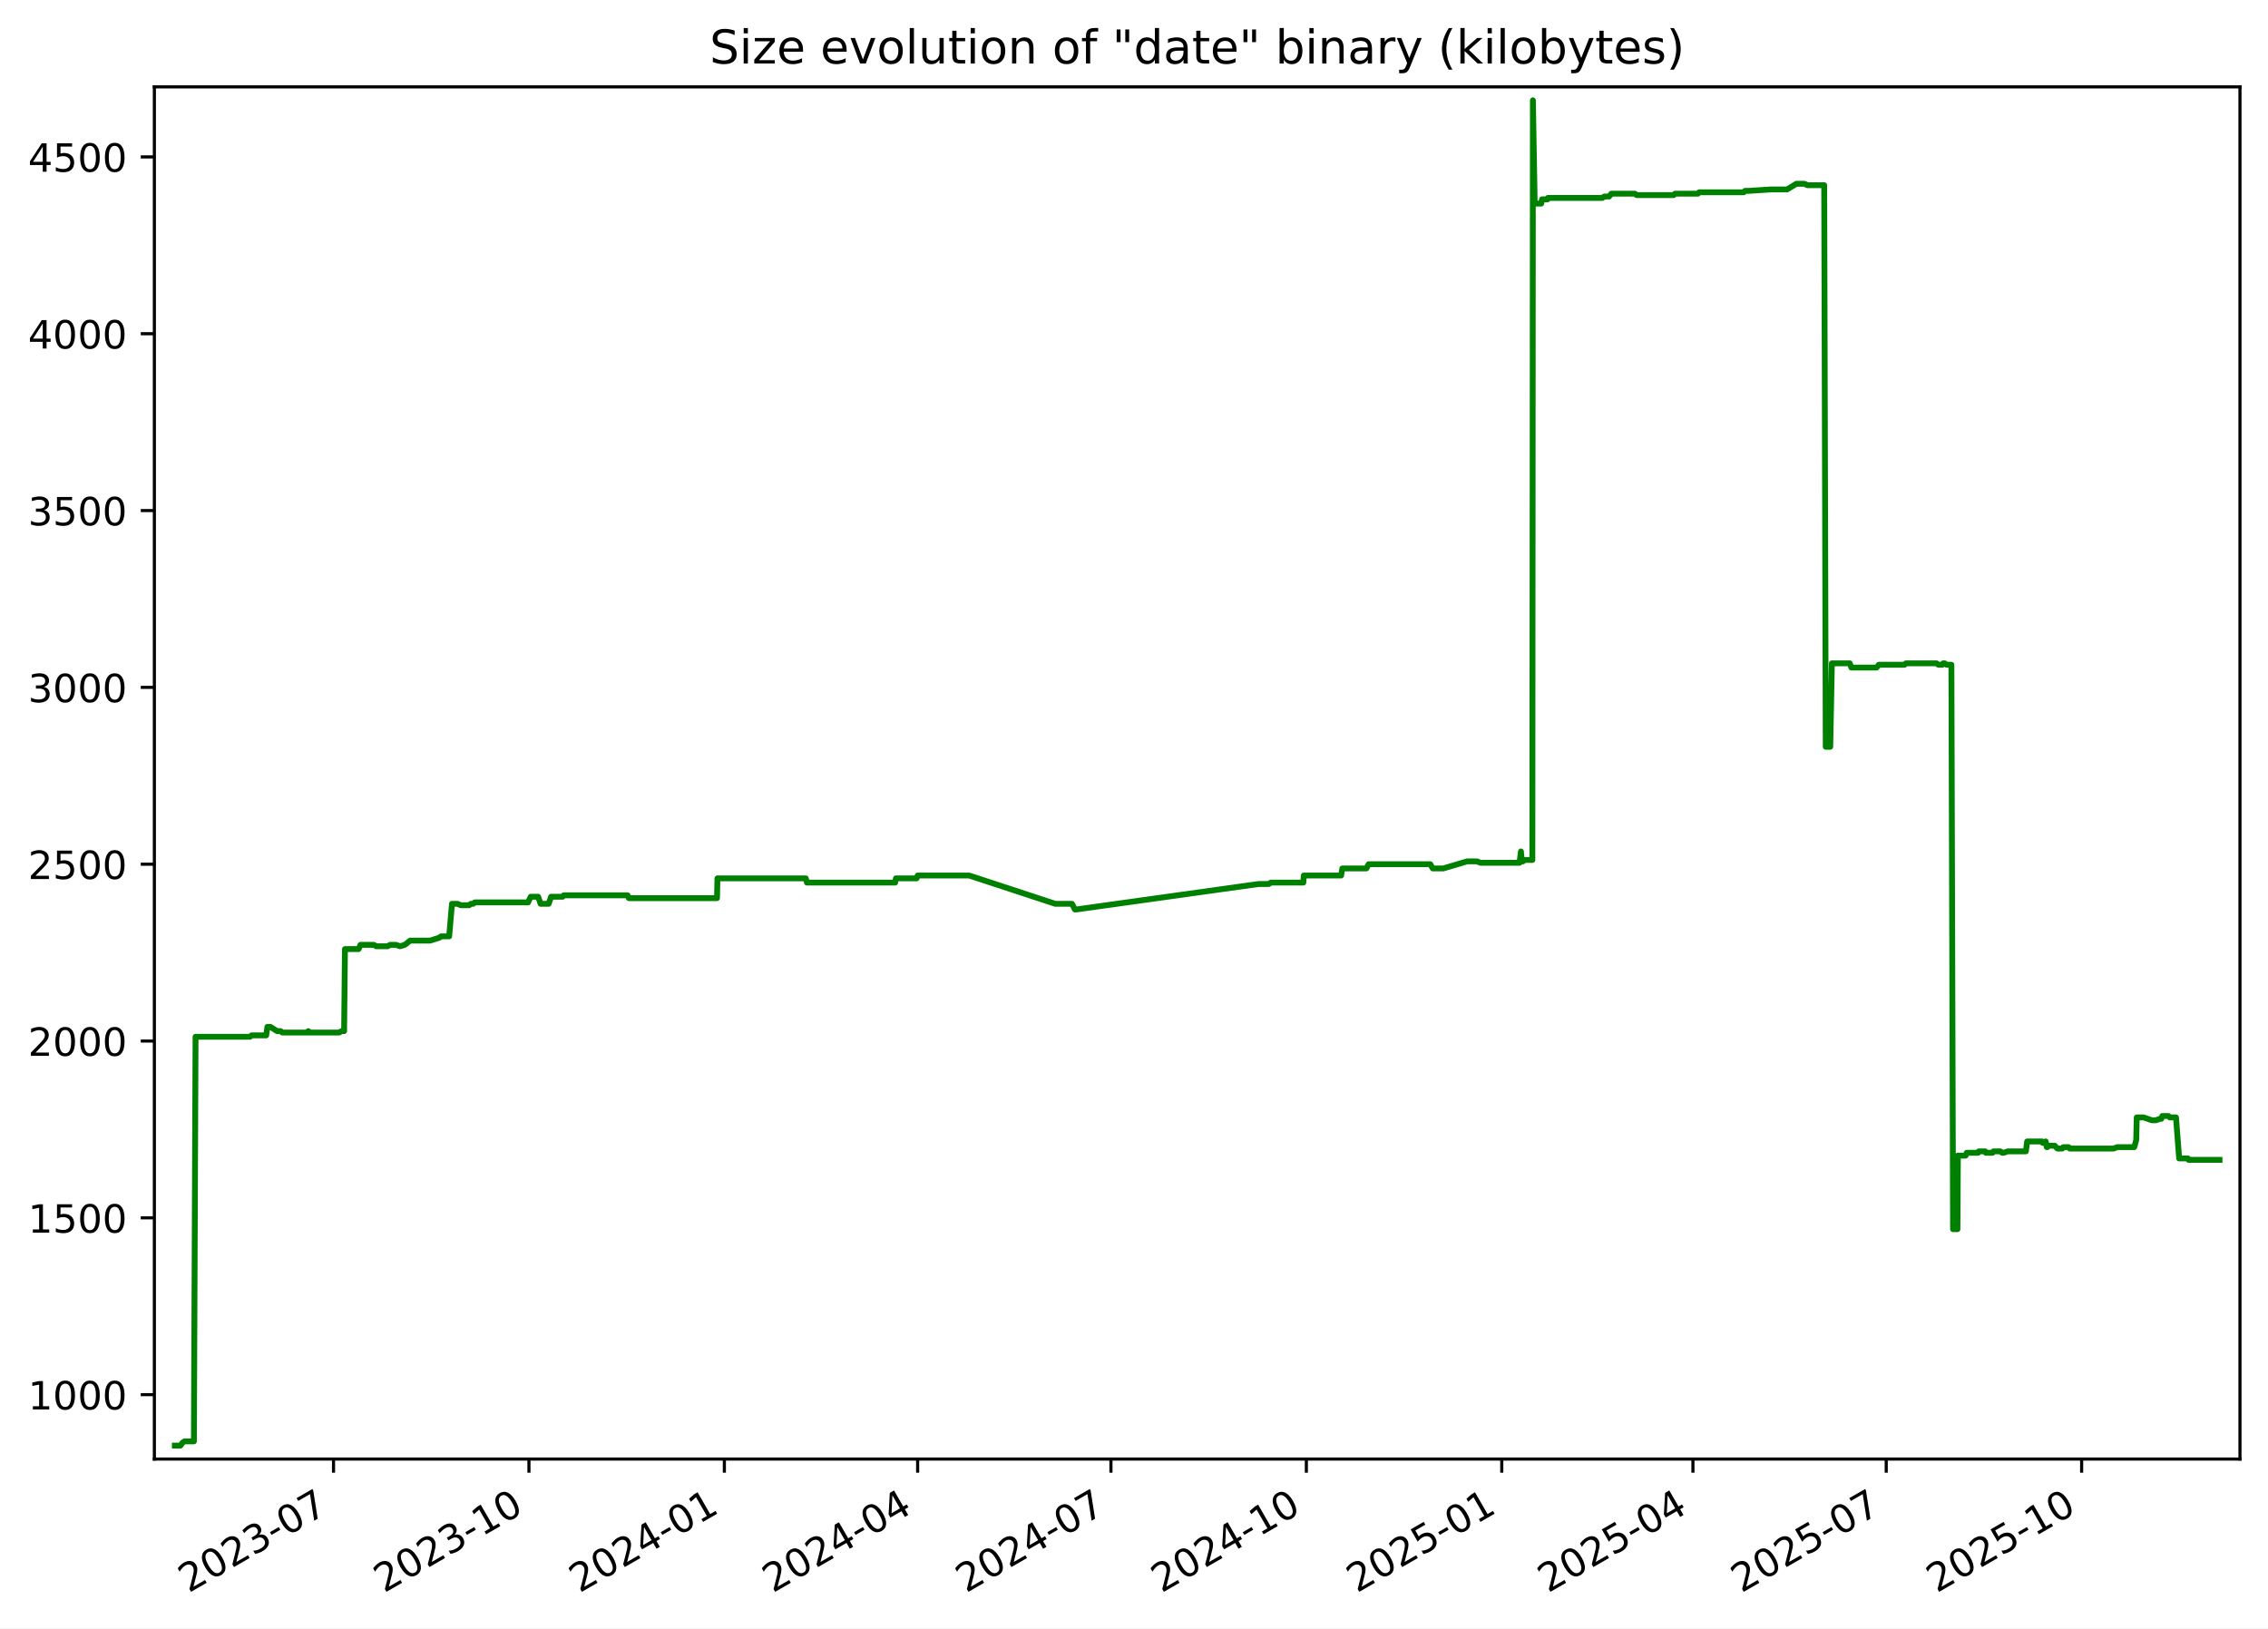
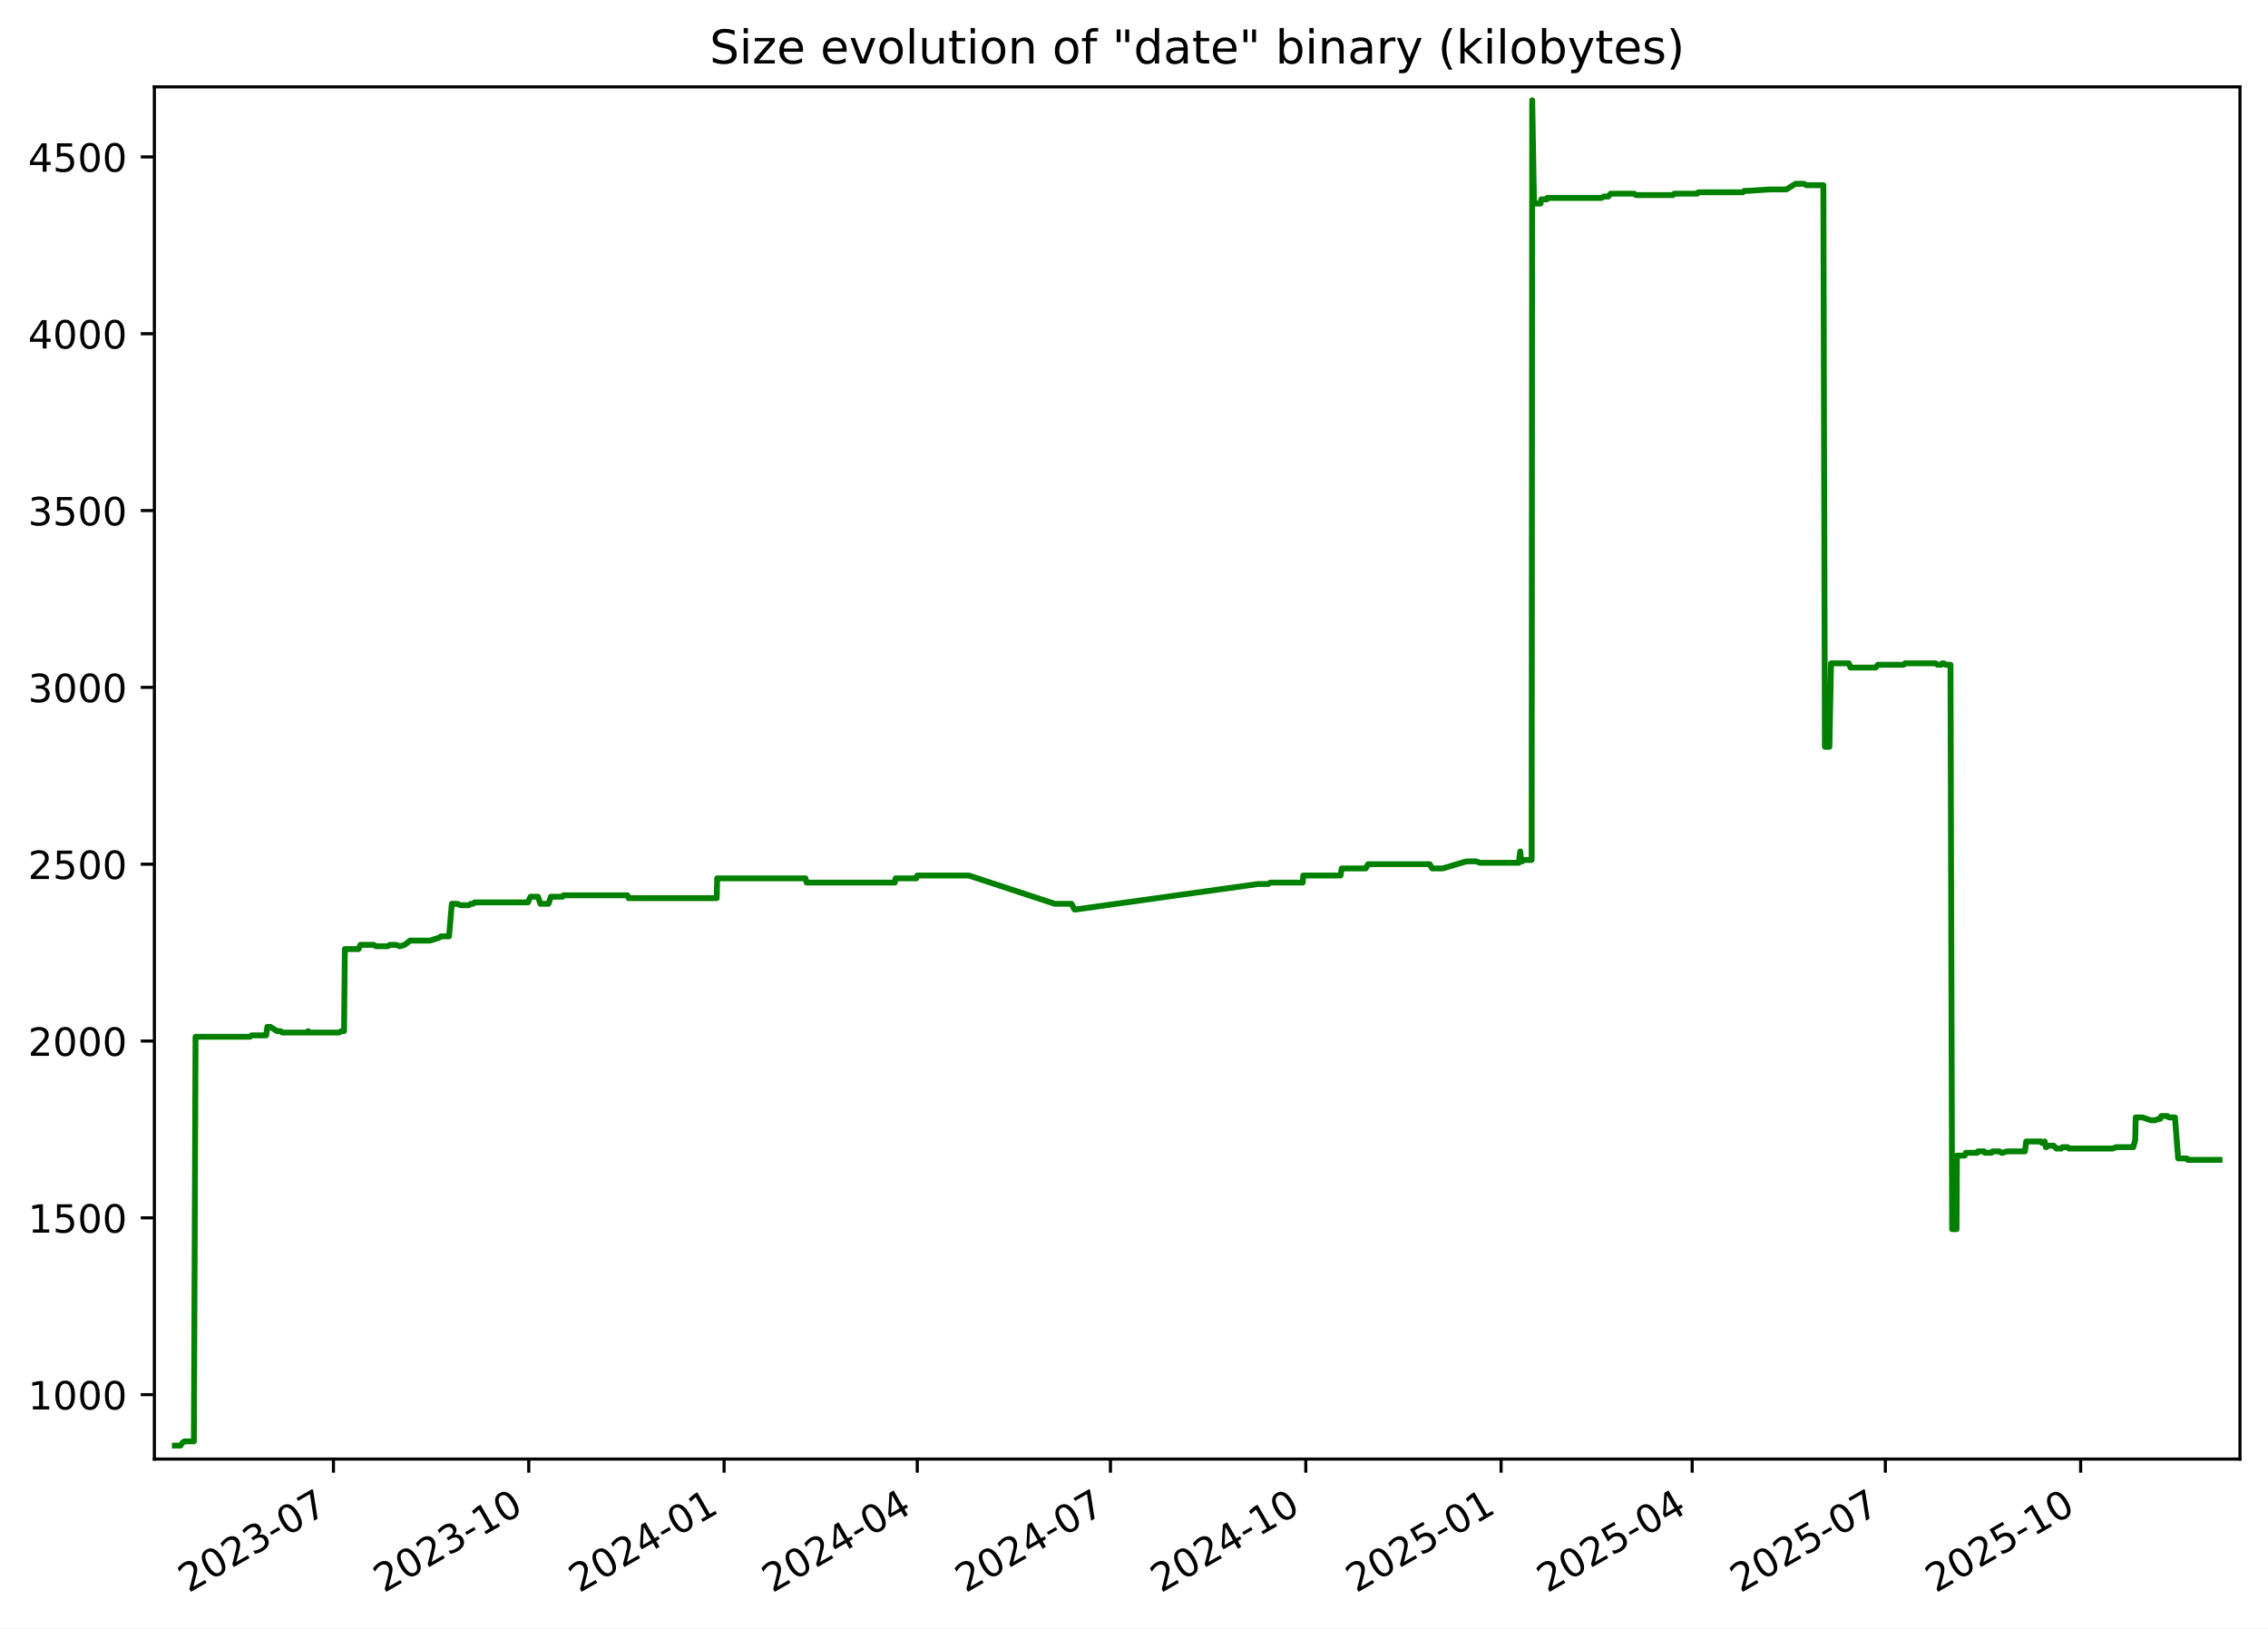
<svg xmlns="http://www.w3.org/2000/svg" xmlns:xlink="http://www.w3.org/1999/xlink" width="582.53pt" height="418.303pt" viewBox="0 0 582.53 418.303" version="1.1">
  <defs>
    <style type="text/css">*{stroke-linejoin: round; stroke-linecap: butt}</style>
  </defs>
  <g id="figure_1">
    <g id="patch_1">
      <path d="M -0 418.303  L 582.53 418.303  L 582.53 0  L -0 0  z " style="fill: #ffffff" />
    </g>
    <g id="axes_1">
      <g id="patch_2">
        <path d="M 39.65 374.83  L 575.33 374.83  L 575.33 22.318  L 39.65 22.318  z " style="fill: #ffffff" />
      </g>
      <g id="matplotlib.axis_1">
        <g id="xtick_1">
          <g id="line2d_1">
            <defs>
-               <path id="mc28f3f576a" d="M 0 0  L 0 3.5  " style="stroke: #000000; stroke-width: 0.8" />
+               <path id="m03695f4af5" d="M 0 0  L 0 3.5  " style="stroke: #000000; stroke-width: 0.8" />
            </defs>
            <g>
-               <use xlink:href="#mc28f3f576a" x="85.666" y="374.83" style="stroke: #000000; stroke-width: 0.8" />
+               <use xlink:href="#m03695f4af5" x="85.645" y="374.83" style="stroke: #000000; stroke-width: 0.8" />
            </g>
          </g>
          <g id="text_1">
-             <g transform="translate(48.4416 409.302) rotate(-30) scale(0.1 -0.1)">
+             <g transform="translate(48.42068 409.302) rotate(-30) scale(0.1 -0.1)">
              <defs>
                <path id="DejaVuSans-32" d="M 1228 531  L 3431 531  L 3431 0  L 469 0  L 469 531  Q 828 903 1448 1529  Q 2069 2156 2228 2338  Q 2531 2678 2651 2914  Q 2772 3150 2772 3378  Q 2772 3750 2511 3984  Q 2250 4219 1831 4219  Q 1534 4219 1204 4116  Q 875 4013 500 3803  L 500 4441  Q 881 4594 1212 4672  Q 1544 4750 1819 4750  Q 2544 4750 2975 4387  Q 3406 4025 3406 3419  Q 3406 3131 3298 2873  Q 3191 2616 2906 2266  Q 2828 2175 2409 1742  Q 1991 1309 1228 531  z " transform="scale(0.015625)" />
                <path id="DejaVuSans-30" d="M 2034 4250  Q 1547 4250 1301 3770  Q 1056 3291 1056 2328  Q 1056 1369 1301 889  Q 1547 409 2034 409  Q 2525 409 2770 889  Q 3016 1369 3016 2328  Q 3016 3291 2770 3770  Q 2525 4250 2034 4250  z M 2034 4750  Q 2819 4750 3233 4129  Q 3647 3509 3647 2328  Q 3647 1150 3233 529  Q 2819 -91 2034 -91  Q 1250 -91 836 529  Q 422 1150 422 2328  Q 422 3509 836 4129  Q 1250 4750 2034 4750  z " transform="scale(0.015625)" />
                <path id="DejaVuSans-33" d="M 2597 2516  Q 3050 2419 3304 2112  Q 3559 1806 3559 1356  Q 3559 666 3084 287  Q 2609 -91 1734 -91  Q 1441 -91 1130 -33  Q 819 25 488 141  L 488 750  Q 750 597 1062 519  Q 1375 441 1716 441  Q 2309 441 2620 675  Q 2931 909 2931 1356  Q 2931 1769 2642 2001  Q 2353 2234 1838 2234  L 1294 2234  L 1294 2753  L 1863 2753  Q 2328 2753 2575 2939  Q 2822 3125 2822 3475  Q 2822 3834 2567 4026  Q 2313 4219 1838 4219  Q 1578 4219 1281 4162  Q 984 4106 628 3988  L 628 4550  Q 988 4650 1302 4700  Q 1616 4750 1894 4750  Q 2613 4750 3031 4423  Q 3450 4097 3450 3541  Q 3450 3153 3228 2886  Q 3006 2619 2597 2516  z " transform="scale(0.015625)" />
                <path id="DejaVuSans-2d" d="M 313 2009  L 1997 2009  L 1997 1497  L 313 1497  L 313 2009  z " transform="scale(0.015625)" />
                <path id="DejaVuSans-37" d="M 525 4666  L 3525 4666  L 3525 4397  L 1831 0  L 1172 0  L 2766 4134  L 525 4134  L 525 4666  z " transform="scale(0.015625)" />
              </defs>
              <use xlink:href="#DejaVuSans-32" />
              <use xlink:href="#DejaVuSans-30" x="63.623" />
              <use xlink:href="#DejaVuSans-32" x="127.246" />
              <use xlink:href="#DejaVuSans-33" x="190.869" />
              <use xlink:href="#DejaVuSans-2d" x="254.492" />
              <use xlink:href="#DejaVuSans-30" x="290.576" />
              <use xlink:href="#DejaVuSans-37" x="354.199" />
            </g>
          </g>
        </g>
        <g id="xtick_2">
          <g id="line2d_2">
            <g>
-               <use xlink:href="#mc28f3f576a" x="135.858" y="374.83" style="stroke: #000000; stroke-width: 0.8" />
+               <use xlink:href="#m03695f4af5" x="135.811" y="374.83" style="stroke: #000000; stroke-width: 0.8" />
            </g>
          </g>
          <g id="text_2">
-             <g transform="translate(98.63323 409.302) rotate(-30) scale(0.1 -0.1)">
+             <g transform="translate(98.58656 409.302) rotate(-30) scale(0.1 -0.1)">
              <defs>
                <path id="DejaVuSans-31" d="M 794 531  L 1825 531  L 1825 4091  L 703 3866  L 703 4441  L 1819 4666  L 2450 4666  L 2450 531  L 3481 531  L 3481 0  L 794 0  L 794 531  z " transform="scale(0.015625)" />
              </defs>
              <use xlink:href="#DejaVuSans-32" />
              <use xlink:href="#DejaVuSans-30" x="63.623" />
              <use xlink:href="#DejaVuSans-32" x="127.246" />
              <use xlink:href="#DejaVuSans-33" x="190.869" />
              <use xlink:href="#DejaVuSans-2d" x="254.492" />
              <use xlink:href="#DejaVuSans-31" x="290.576" />
              <use xlink:href="#DejaVuSans-30" x="354.199" />
            </g>
          </g>
        </g>
        <g id="xtick_3">
          <g id="line2d_3">
            <g>
-               <use xlink:href="#mc28f3f576a" x="186.05" y="374.83" style="stroke: #000000; stroke-width: 0.8" />
+               <use xlink:href="#m03695f4af5" x="185.977" y="374.83" style="stroke: #000000; stroke-width: 0.8" />
            </g>
          </g>
          <g id="text_3">
-             <g transform="translate(148.8249 409.302) rotate(-30) scale(0.1 -0.1)">
+             <g transform="translate(148.7524 409.302) rotate(-30) scale(0.1 -0.1)">
              <defs>
                <path id="DejaVuSans-34" d="M 2419 4116  L 825 1625  L 2419 1625  L 2419 4116  z M 2253 4666  L 3047 4666  L 3047 1625  L 3713 1625  L 3713 1100  L 3047 1100  L 3047 0  L 2419 0  L 2419 1100  L 313 1100  L 313 1709  L 2253 4666  z " transform="scale(0.015625)" />
              </defs>
              <use xlink:href="#DejaVuSans-32" />
              <use xlink:href="#DejaVuSans-30" x="63.623" />
              <use xlink:href="#DejaVuSans-32" x="127.246" />
              <use xlink:href="#DejaVuSans-34" x="190.869" />
              <use xlink:href="#DejaVuSans-2d" x="254.492" />
              <use xlink:href="#DejaVuSans-30" x="290.576" />
              <use xlink:href="#DejaVuSans-31" x="354.199" />
            </g>
          </g>
        </g>
        <g id="xtick_4">
          <g id="line2d_4">
            <g>
-               <use xlink:href="#mc28f3f576a" x="235.696" y="374.83" style="stroke: #000000; stroke-width: 0.8" />
+               <use xlink:href="#m03695f4af5" x="235.598" y="374.83" style="stroke: #000000; stroke-width: 0.8" />
            </g>
          </g>
          <g id="text_4">
-             <g transform="translate(198.4709 409.302) rotate(-30) scale(0.1 -0.1)">
+             <g transform="translate(198.373 409.302) rotate(-30) scale(0.1 -0.1)">
              <use xlink:href="#DejaVuSans-32" />
              <use xlink:href="#DejaVuSans-30" x="63.623" />
              <use xlink:href="#DejaVuSans-32" x="127.246" />
              <use xlink:href="#DejaVuSans-34" x="190.869" />
              <use xlink:href="#DejaVuSans-2d" x="254.492" />
              <use xlink:href="#DejaVuSans-30" x="290.576" />
              <use xlink:href="#DejaVuSans-34" x="354.199" />
            </g>
          </g>
        </g>
        <g id="xtick_5">
          <g id="line2d_5">
            <g>
-               <use xlink:href="#mc28f3f576a" x="285.342" y="374.83" style="stroke: #000000; stroke-width: 0.8" />
+               <use xlink:href="#m03695f4af5" x="285.218" y="374.83" style="stroke: #000000; stroke-width: 0.8" />
            </g>
          </g>
          <g id="text_5">
-             <g transform="translate(248.117 409.302) rotate(-30) scale(0.1 -0.1)">
+             <g transform="translate(247.9936 409.302) rotate(-30) scale(0.1 -0.1)">
              <use xlink:href="#DejaVuSans-32" />
              <use xlink:href="#DejaVuSans-30" x="63.623" />
              <use xlink:href="#DejaVuSans-32" x="127.246" />
              <use xlink:href="#DejaVuSans-34" x="190.869" />
              <use xlink:href="#DejaVuSans-2d" x="254.492" />
              <use xlink:href="#DejaVuSans-30" x="290.576" />
              <use xlink:href="#DejaVuSans-37" x="354.199" />
            </g>
          </g>
        </g>
        <g id="xtick_6">
          <g id="line2d_6">
            <g>
-               <use xlink:href="#mc28f3f576a" x="335.533" y="374.83" style="stroke: #000000; stroke-width: 0.8" />
+               <use xlink:href="#m03695f4af5" x="335.384" y="374.83" style="stroke: #000000; stroke-width: 0.8" />
            </g>
          </g>
          <g id="text_6">
-             <g transform="translate(298.3087 409.302) rotate(-30) scale(0.1 -0.1)">
+             <g transform="translate(298.1595 409.302) rotate(-30) scale(0.1 -0.1)">
              <use xlink:href="#DejaVuSans-32" />
              <use xlink:href="#DejaVuSans-30" x="63.623" />
              <use xlink:href="#DejaVuSans-32" x="127.246" />
              <use xlink:href="#DejaVuSans-34" x="190.869" />
              <use xlink:href="#DejaVuSans-2d" x="254.492" />
              <use xlink:href="#DejaVuSans-31" x="290.576" />
              <use xlink:href="#DejaVuSans-30" x="354.199" />
            </g>
          </g>
        </g>
        <g id="xtick_7">
          <g id="line2d_7">
            <g>
-               <use xlink:href="#mc28f3f576a" x="385.725" y="374.83" style="stroke: #000000; stroke-width: 0.8" />
+               <use xlink:href="#m03695f4af5" x="385.55" y="374.83" style="stroke: #000000; stroke-width: 0.8" />
            </g>
          </g>
          <g id="text_7">
-             <g transform="translate(348.5003 409.302) rotate(-30) scale(0.1 -0.1)">
+             <g transform="translate(348.3254 409.302) rotate(-30) scale(0.1 -0.1)">
              <defs>
                <path id="DejaVuSans-35" d="M 691 4666  L 3169 4666  L 3169 4134  L 1269 4134  L 1269 2991  Q 1406 3038 1543 3061  Q 1681 3084 1819 3084  Q 2600 3084 3056 2656  Q 3513 2228 3513 1497  Q 3513 744 3044 326  Q 2575 -91 1722 -91  Q 1428 -91 1123 -41  Q 819 9 494 109  L 494 744  Q 775 591 1075 516  Q 1375 441 1709 441  Q 2250 441 2565 725  Q 2881 1009 2881 1497  Q 2881 1984 2565 2268  Q 2250 2553 1709 2553  Q 1456 2553 1204 2497  Q 953 2441 691 2322  L 691 4666  z " transform="scale(0.015625)" />
              </defs>
              <use xlink:href="#DejaVuSans-32" />
              <use xlink:href="#DejaVuSans-30" x="63.623" />
              <use xlink:href="#DejaVuSans-32" x="127.246" />
              <use xlink:href="#DejaVuSans-35" x="190.869" />
              <use xlink:href="#DejaVuSans-2d" x="254.492" />
              <use xlink:href="#DejaVuSans-30" x="290.576" />
              <use xlink:href="#DejaVuSans-31" x="354.199" />
            </g>
          </g>
        </g>
        <g id="xtick_8">
          <g id="line2d_8">
            <g>
-               <use xlink:href="#mc28f3f576a" x="434.826" y="374.83" style="stroke: #000000; stroke-width: 0.8" />
+               <use xlink:href="#m03695f4af5" x="434.626" y="374.83" style="stroke: #000000; stroke-width: 0.8" />
            </g>
          </g>
          <g id="text_8">
-             <g transform="translate(397.6008 409.302) rotate(-30) scale(0.1 -0.1)">
+             <g transform="translate(397.4007 409.302) rotate(-30) scale(0.1 -0.1)">
              <use xlink:href="#DejaVuSans-32" />
              <use xlink:href="#DejaVuSans-30" x="63.623" />
              <use xlink:href="#DejaVuSans-32" x="127.246" />
              <use xlink:href="#DejaVuSans-35" x="190.869" />
              <use xlink:href="#DejaVuSans-2d" x="254.492" />
              <use xlink:href="#DejaVuSans-30" x="290.576" />
              <use xlink:href="#DejaVuSans-34" x="354.199" />
            </g>
          </g>
        </g>
        <g id="xtick_9">
          <g id="line2d_9">
            <g>
-               <use xlink:href="#mc28f3f576a" x="484.472" y="374.83" style="stroke: #000000; stroke-width: 0.8" />
+               <use xlink:href="#m03695f4af5" x="484.246" y="374.83" style="stroke: #000000; stroke-width: 0.8" />
            </g>
          </g>
          <g id="text_9">
-             <g transform="translate(447.2469 409.302) rotate(-30) scale(0.1 -0.1)">
+             <g transform="translate(447.0213 409.302) rotate(-30) scale(0.1 -0.1)">
              <use xlink:href="#DejaVuSans-32" />
              <use xlink:href="#DejaVuSans-30" x="63.623" />
              <use xlink:href="#DejaVuSans-32" x="127.246" />
              <use xlink:href="#DejaVuSans-35" x="190.869" />
              <use xlink:href="#DejaVuSans-2d" x="254.492" />
              <use xlink:href="#DejaVuSans-30" x="290.576" />
              <use xlink:href="#DejaVuSans-37" x="354.199" />
            </g>
          </g>
        </g>
        <g id="xtick_10">
          <g id="line2d_10">
            <g>
-               <use xlink:href="#mc28f3f576a" x="534.663" y="374.83" style="stroke: #000000; stroke-width: 0.8" />
+               <use xlink:href="#m03695f4af5" x="534.412" y="374.83" style="stroke: #000000; stroke-width: 0.8" />
            </g>
          </g>
          <g id="text_10">
-             <g transform="translate(497.4385 409.302) rotate(-30) scale(0.1 -0.1)">
+             <g transform="translate(497.1872 409.302) rotate(-30) scale(0.1 -0.1)">
              <use xlink:href="#DejaVuSans-32" />
              <use xlink:href="#DejaVuSans-30" x="63.623" />
              <use xlink:href="#DejaVuSans-32" x="127.246" />
              <use xlink:href="#DejaVuSans-35" x="190.869" />
              <use xlink:href="#DejaVuSans-2d" x="254.492" />
              <use xlink:href="#DejaVuSans-31" x="290.576" />
              <use xlink:href="#DejaVuSans-30" x="354.199" />
            </g>
          </g>
        </g>
      </g>
      <g id="matplotlib.axis_2">
        <g id="ytick_1">
          <g id="line2d_11">
            <defs>
-               <path id="m8c21da48ba" d="M 0 0  L -3.5 0  " style="stroke: #000000; stroke-width: 0.8" />
+               <path id="me812a3692e" d="M 0 0  L -3.5 0  " style="stroke: #000000; stroke-width: 0.8" />
            </defs>
            <g>
-               <use xlink:href="#m8c21da48ba" x="39.65" y="358.291" style="stroke: #000000; stroke-width: 0.8" />
+               <use xlink:href="#me812a3692e" x="39.65" y="358.291" style="stroke: #000000; stroke-width: 0.8" />
            </g>
          </g>
          <g id="text_11">
            <g transform="translate(7.2 362.0907) scale(0.1 -0.1)">
              <use xlink:href="#DejaVuSans-31" />
              <use xlink:href="#DejaVuSans-30" x="63.623" />
              <use xlink:href="#DejaVuSans-30" x="127.246" />
              <use xlink:href="#DejaVuSans-30" x="190.869" />
            </g>
          </g>
        </g>
        <g id="ytick_2">
          <g id="line2d_12">
            <g>
-               <use xlink:href="#m8c21da48ba" x="39.65" y="312.866" style="stroke: #000000; stroke-width: 0.8" />
+               <use xlink:href="#me812a3692e" x="39.65" y="312.866" style="stroke: #000000; stroke-width: 0.8" />
            </g>
          </g>
          <g id="text_12">
            <g transform="translate(7.2 316.6648) scale(0.1 -0.1)">
              <use xlink:href="#DejaVuSans-31" />
              <use xlink:href="#DejaVuSans-35" x="63.623" />
              <use xlink:href="#DejaVuSans-30" x="127.246" />
              <use xlink:href="#DejaVuSans-30" x="190.869" />
            </g>
          </g>
        </g>
        <g id="ytick_3">
          <g id="line2d_13">
            <g>
-               <use xlink:href="#m8c21da48ba" x="39.65" y="267.44" style="stroke: #000000; stroke-width: 0.8" />
+               <use xlink:href="#me812a3692e" x="39.65" y="267.44" style="stroke: #000000; stroke-width: 0.8" />
            </g>
          </g>
          <g id="text_13">
            <g transform="translate(7.2 271.239) scale(0.1 -0.1)">
              <use xlink:href="#DejaVuSans-32" />
              <use xlink:href="#DejaVuSans-30" x="63.623" />
              <use xlink:href="#DejaVuSans-30" x="127.246" />
              <use xlink:href="#DejaVuSans-30" x="190.869" />
            </g>
          </g>
        </g>
        <g id="ytick_4">
          <g id="line2d_14">
            <g>
-               <use xlink:href="#m8c21da48ba" x="39.65" y="222.014" style="stroke: #000000; stroke-width: 0.8" />
+               <use xlink:href="#me812a3692e" x="39.65" y="222.014" style="stroke: #000000; stroke-width: 0.8" />
            </g>
          </g>
          <g id="text_14">
            <g transform="translate(7.2 225.8131) scale(0.1 -0.1)">
              <use xlink:href="#DejaVuSans-32" />
              <use xlink:href="#DejaVuSans-35" x="63.623" />
              <use xlink:href="#DejaVuSans-30" x="127.246" />
              <use xlink:href="#DejaVuSans-30" x="190.869" />
            </g>
          </g>
        </g>
        <g id="ytick_5">
          <g id="line2d_15">
            <g>
-               <use xlink:href="#m8c21da48ba" x="39.65" y="176.588" style="stroke: #000000; stroke-width: 0.8" />
+               <use xlink:href="#me812a3692e" x="39.65" y="176.588" style="stroke: #000000; stroke-width: 0.8" />
            </g>
          </g>
          <g id="text_15">
            <g transform="translate(7.2 180.3872) scale(0.1 -0.1)">
              <use xlink:href="#DejaVuSans-33" />
              <use xlink:href="#DejaVuSans-30" x="63.623" />
              <use xlink:href="#DejaVuSans-30" x="127.246" />
              <use xlink:href="#DejaVuSans-30" x="190.869" />
            </g>
          </g>
        </g>
        <g id="ytick_6">
          <g id="line2d_16">
            <g>
-               <use xlink:href="#m8c21da48ba" x="39.65" y="131.162" style="stroke: #000000; stroke-width: 0.8" />
+               <use xlink:href="#me812a3692e" x="39.65" y="131.162" style="stroke: #000000; stroke-width: 0.8" />
            </g>
          </g>
          <g id="text_16">
            <g transform="translate(7.2 134.9614) scale(0.1 -0.1)">
              <use xlink:href="#DejaVuSans-33" />
              <use xlink:href="#DejaVuSans-35" x="63.623" />
              <use xlink:href="#DejaVuSans-30" x="127.246" />
              <use xlink:href="#DejaVuSans-30" x="190.869" />
            </g>
          </g>
        </g>
        <g id="ytick_7">
          <g id="line2d_17">
            <g>
-               <use xlink:href="#m8c21da48ba" x="39.65" y="85.736" style="stroke: #000000; stroke-width: 0.8" />
+               <use xlink:href="#me812a3692e" x="39.65" y="85.736" style="stroke: #000000; stroke-width: 0.8" />
            </g>
          </g>
          <g id="text_17">
            <g transform="translate(7.2 89.53549) scale(0.1 -0.1)">
              <use xlink:href="#DejaVuSans-34" />
              <use xlink:href="#DejaVuSans-30" x="63.623" />
              <use xlink:href="#DejaVuSans-30" x="127.246" />
              <use xlink:href="#DejaVuSans-30" x="190.869" />
            </g>
          </g>
        </g>
        <g id="ytick_8">
          <g id="line2d_18">
            <g>
-               <use xlink:href="#m8c21da48ba" x="39.65" y="40.31" style="stroke: #000000; stroke-width: 0.8" />
+               <use xlink:href="#me812a3692e" x="39.65" y="40.31" style="stroke: #000000; stroke-width: 0.8" />
            </g>
          </g>
          <g id="text_18">
            <g transform="translate(7.2 44.10962) scale(0.1 -0.1)">
              <use xlink:href="#DejaVuSans-34" />
              <use xlink:href="#DejaVuSans-35" x="63.623" />
              <use xlink:href="#DejaVuSans-30" x="127.246" />
              <use xlink:href="#DejaVuSans-30" x="190.869" />
            </g>
          </g>
        </g>
      </g>
      <g id="line2d_19">
-         <path d="M 44.902 371.374  L 46.346 371.374  L 46.851 370.647  L 47.398 370.284  L 49.804 370.284  L 50.229 266.35  L 64.221 266.35  L 64.611 265.986  L 68.368 265.986  L 68.688 263.806  L 69.467 263.806  L 71.168 264.896  L 72.043 264.896  L 72.529 265.259  L 78.951 265.259  L 79.183 264.896  L 79.321 265.259  L 87.096 265.259  L 87.729 264.896  L 88.385 264.896  L 88.599 243.818  L 92.109 243.818  L 92.584 242.728  L 96.01 242.728  L 96.62 243.091  L 99.583 243.091  L 100.202 242.728  L 101.695 242.728  L 102.74 243.091  L 103.977 242.728  L 105.348 241.638  L 110.481 241.638  L 112.802 240.911  L 113.314 240.548  L 115.371 240.548  L 116.09 232.189  L 117.519 232.189  L 118.344 232.553  L 120.504 232.553  L 120.946 232.189  L 121.526 232.189  L 121.927 231.826  L 135.652 231.826  L 135.774 231.462  L 136.328 230.372  L 138.221 230.372  L 138.853 232.189  L 140.923 232.189  L 141.544 230.372  L 144.507 230.372  L 144.795 230.009  L 161.21 230.009  L 161.522 230.736  L 184.156 230.736  L 184.274 225.648  L 206.964 225.648  L 207.27 226.738  L 229.923 226.738  L 230.117 225.648  L 235.423 225.648  L 235.7 224.921  L 248.943 224.921  L 271.054 232.189  L 275.334 232.189  L 276.102 233.643  L 276.434 233.643  L 323.25 227.102  L 325.881 227.102  L 326.427 226.738  L 334.752 226.738  L 334.882 224.921  L 344.457 224.921  L 344.775 223.104  L 350.95 223.104  L 351.54 222.014  L 367.368 222.014  L 368.008 223.104  L 370.695 223.104  L 376.822 221.287  L 379.377 221.287  L 380.24 221.65  L 390.284 221.65  L 390.647 218.743  L 390.876 221.287  L 391.166 221.287  L 391.568 220.924  L 393.582 220.924  L 393.723 25.774  L 394.178 51.939  L 394.405 52.303  L 395.863 52.303  L 396.061 51.213  L 397.489 51.213  L 397.565 50.849  L 411.547 50.849  L 412.063 50.486  L 413.291 50.486  L 413.864 49.759  L 419.898 49.759  L 420.411 50.122  L 429.887 50.122  L 430.222 49.759  L 436.102 49.759  L 436.423 49.396  L 447.844 49.396  L 448.223 49.032  L 449.202 49.032  L 454.785 48.669  L 459.006 48.669  L 461.39 47.215  L 463.502 47.215  L 464.223 47.579  L 468.544 47.579  L 468.939 191.851  L 470.097 191.851  L 470.511 170.41  L 475.1 170.41  L 475.515 171.5  L 482.001 171.5  L 482.559 170.773  L 489.17 170.773  L 489.545 170.41  L 497.406 170.41  L 497.863 170.773  L 498.9 170.773  L 499.097 170.41  L 499.482 170.41  L 499.998 170.773  L 501.213 170.773  L 501.636 315.773  L 502.768 315.773  L 502.866 296.876  L 504.863 296.876  L 505.151 296.149  L 508.078 296.149  L 508.265 295.785  L 509.874 295.785  L 510.043 296.149  L 511.749 296.149  L 512.02 295.785  L 513.787 295.785  L 514.262 296.149  L 514.632 296.149  L 515.691 295.785  L 520.344 295.785  L 520.668 293.242  L 524.506 293.242  L 524.671 293.605  L 525.433 293.242  L 525.702 294.695  L 525.863 294.695  L 526.165 294.332  L 527.748 294.332  L 528.425 295.059  L 529.689 295.059  L 529.973 294.695  L 531.314 294.695  L 531.604 295.059  L 542.913 295.059  L 543.783 294.695  L 548.181 294.695  L 548.684 292.878  L 548.815 287.064  L 550.571 287.064  L 552.689 287.791  L 553.739 287.791  L 554.752 287.427  L 555.121 287.427  L 555.381 286.7  L 556.948 286.7  L 557.322 287.064  L 558.899 287.064  L 559.715 297.603  L 561.965 297.603  L 562.143 297.966  L 570.078 297.966  L 570.078 297.966  " clip-path="url(#p2bbebb4002)" style="fill: none; stroke: #008000; stroke-width: 1.5; stroke-linecap: square" />
+         <path d="M 44.902 371.374  L 46.345 371.374  L 46.85 370.647  L 47.397 370.284  L 49.801 370.284  L 50.226 266.35  L 64.211 266.35  L 64.601 265.986  L 68.356 265.986  L 68.675 263.806  L 69.455 263.806  L 71.154 264.896  L 72.029 264.896  L 72.515 265.259  L 78.934 265.259  L 79.166 264.896  L 79.304 265.259  L 87.075 265.259  L 87.707 264.896  L 88.362 264.896  L 88.576 243.818  L 92.085 243.818  L 92.56 242.728  L 95.984 242.728  L 96.593 243.091  L 99.555 243.091  L 100.173 242.728  L 101.665 242.728  L 102.711 243.091  L 103.947 242.728  L 105.317 241.638  L 110.447 241.638  L 112.768 240.911  L 113.279 240.548  L 115.335 240.548  L 116.053 232.189  L 117.481 232.189  L 118.306 232.553  L 120.465 232.553  L 120.907 232.189  L 121.487 232.189  L 121.887 231.826  L 135.606 231.826  L 135.727 231.462  L 136.281 230.372  L 138.173 230.372  L 138.805 232.189  L 140.874 232.189  L 141.494 230.372  L 144.456 230.372  L 144.743 230.009  L 161.15 230.009  L 161.462 230.736  L 184.085 230.736  L 184.203 225.648  L 206.881 225.648  L 207.187 226.738  L 229.828 226.738  L 230.022 225.648  L 235.325 225.648  L 235.602 224.921  L 248.838 224.921  L 270.938 232.189  L 275.216 232.189  L 275.984 233.643  L 276.316 233.643  L 323.107 227.102  L 325.737 227.102  L 326.283 226.738  L 334.603 226.738  L 334.733 224.921  L 344.303 224.921  L 344.621 223.104  L 350.793 223.104  L 351.383 222.014  L 367.203 222.014  L 367.843 223.104  L 370.527 223.104  L 376.652 221.287  L 379.206 221.287  L 380.068 221.65  L 390.106 221.65  L 390.47 218.743  L 390.699 221.287  L 390.988 221.287  L 391.39 220.924  L 393.403 220.924  L 393.544 25.774  L 393.998 51.939  L 394.225 52.303  L 395.683 52.303  L 395.88 51.213  L 397.308 51.213  L 397.384 50.849  L 411.358 50.849  L 411.875 50.486  L 413.102 50.486  L 413.675 49.759  L 419.705 49.759  L 420.218 50.122  L 429.689 50.122  L 430.024 49.759  L 435.901 49.759  L 436.222 49.396  L 447.637 49.396  L 448.016 49.032  L 448.995 49.032  L 454.575 48.669  L 458.794 48.669  L 461.177 47.215  L 463.287 47.215  L 464.008 47.579  L 468.326 47.579  L 468.721 191.851  L 469.878 191.851  L 470.292 170.41  L 474.879 170.41  L 475.294 171.5  L 481.777 171.5  L 482.334 170.773  L 488.942 170.773  L 489.317 170.41  L 497.174 170.41  L 497.631 170.773  L 498.667 170.773  L 498.864 170.41  L 499.249 170.41  L 499.764 170.773  L 500.978 170.773  L 501.401 315.773  L 502.533 315.773  L 502.631 296.876  L 504.627 296.876  L 504.915 296.149  L 507.84 296.149  L 508.027 295.785  L 509.636 295.785  L 509.804 296.149  L 511.51 296.149  L 511.781 295.785  L 513.546 295.785  L 514.021 296.149  L 514.391 296.149  L 515.449 295.785  L 520.1 295.785  L 520.424 293.242  L 524.26 293.242  L 524.424 293.605  L 525.186 293.242  L 525.455 294.695  L 525.616 294.695  L 525.918 294.332  L 527.5 294.332  L 528.177 295.059  L 529.44 295.059  L 529.724 294.695  L 531.064 294.695  L 531.354 295.059  L 542.658 295.059  L 543.527 294.695  L 547.923 294.695  L 548.425 292.878  L 548.556 287.064  L 550.312 287.064  L 552.428 287.791  L 553.478 287.791  L 554.491 287.427  L 554.859 287.427  L 555.119 286.7  L 556.685 286.7  L 557.059 287.064  L 558.635 287.064  L 559.451 297.603  L 561.7 297.603  L 561.877 297.966  L 570.078 297.966  L 570.078 297.966  " clip-path="url(#p3c8f4661df)" style="fill: none; stroke: #008000; stroke-width: 1.5; stroke-linecap: square" />
      </g>
      <g id="patch_3">
        <path d="M 39.65 374.83  L 39.65 22.318  " style="fill: none; stroke: #000000; stroke-width: 0.8; stroke-linejoin: miter; stroke-linecap: square" />
      </g>
      <g id="patch_4">
        <path d="M 575.33 374.83  L 575.33 22.318  " style="fill: none; stroke: #000000; stroke-width: 0.8; stroke-linejoin: miter; stroke-linecap: square" />
      </g>
      <g id="patch_5">
        <path d="M 39.65 374.83  L 575.33 374.83  " style="fill: none; stroke: #000000; stroke-width: 0.8; stroke-linejoin: miter; stroke-linecap: square" />
      </g>
      <g id="patch_6">
        <path d="M 39.65 22.318  L 575.33 22.318  " style="fill: none; stroke: #000000; stroke-width: 0.8; stroke-linejoin: miter; stroke-linecap: square" />
      </g>
      <g id="text_19">
        <g transform="translate(182.2644 16.31812) scale(0.12 -0.12)">
          <defs>
            <path id="DejaVuSans-53" d="M 3425 4513  L 3425 3897  Q 3066 4069 2747 4153  Q 2428 4238 2131 4238  Q 1616 4238 1336 4038  Q 1056 3838 1056 3469  Q 1056 3159 1242 3001  Q 1428 2844 1947 2747  L 2328 2669  Q 3034 2534 3370 2195  Q 3706 1856 3706 1288  Q 3706 609 3251 259  Q 2797 -91 1919 -91  Q 1588 -91 1214 -16  Q 841 59 441 206  L 441 856  Q 825 641 1194 531  Q 1563 422 1919 422  Q 2459 422 2753 634  Q 3047 847 3047 1241  Q 3047 1584 2836 1778  Q 2625 1972 2144 2069  L 1759 2144  Q 1053 2284 737 2584  Q 422 2884 422 3419  Q 422 4038 858 4394  Q 1294 4750 2059 4750  Q 2388 4750 2728 4690  Q 3069 4631 3425 4513  z " transform="scale(0.015625)" />
            <path id="DejaVuSans-69" d="M 603 3500  L 1178 3500  L 1178 0  L 603 0  L 603 3500  z M 603 4863  L 1178 4863  L 1178 4134  L 603 4134  L 603 4863  z " transform="scale(0.015625)" />
            <path id="DejaVuSans-7a" d="M 353 3500  L 3084 3500  L 3084 2975  L 922 459  L 3084 459  L 3084 0  L 275 0  L 275 525  L 2438 3041  L 353 3041  L 353 3500  z " transform="scale(0.015625)" />
            <path id="DejaVuSans-65" d="M 3597 1894  L 3597 1613  L 953 1613  Q 991 1019 1311 708  Q 1631 397 2203 397  Q 2534 397 2845 478  Q 3156 559 3463 722  L 3463 178  Q 3153 47 2828 -22  Q 2503 -91 2169 -91  Q 1331 -91 842 396  Q 353 884 353 1716  Q 353 2575 817 3079  Q 1281 3584 2069 3584  Q 2775 3584 3186 3129  Q 3597 2675 3597 1894  z M 3022 2063  Q 3016 2534 2758 2815  Q 2500 3097 2075 3097  Q 1594 3097 1305 2825  Q 1016 2553 972 2059  L 3022 2063  z " transform="scale(0.015625)" />
            <path id="DejaVuSans-20" transform="scale(0.015625)" />
            <path id="DejaVuSans-76" d="M 191 3500  L 800 3500  L 1894 563  L 2988 3500  L 3597 3500  L 2284 0  L 1503 0  L 191 3500  z " transform="scale(0.015625)" />
            <path id="DejaVuSans-6f" d="M 1959 3097  Q 1497 3097 1228 2736  Q 959 2375 959 1747  Q 959 1119 1226 758  Q 1494 397 1959 397  Q 2419 397 2687 759  Q 2956 1122 2956 1747  Q 2956 2369 2687 2733  Q 2419 3097 1959 3097  z M 1959 3584  Q 2709 3584 3137 3096  Q 3566 2609 3566 1747  Q 3566 888 3137 398  Q 2709 -91 1959 -91  Q 1206 -91 779 398  Q 353 888 353 1747  Q 353 2609 779 3096  Q 1206 3584 1959 3584  z " transform="scale(0.015625)" />
            <path id="DejaVuSans-6c" d="M 603 4863  L 1178 4863  L 1178 0  L 603 0  L 603 4863  z " transform="scale(0.015625)" />
            <path id="DejaVuSans-75" d="M 544 1381  L 544 3500  L 1119 3500  L 1119 1403  Q 1119 906 1312 657  Q 1506 409 1894 409  Q 2359 409 2629 706  Q 2900 1003 2900 1516  L 2900 3500  L 3475 3500  L 3475 0  L 2900 0  L 2900 538  Q 2691 219 2414 64  Q 2138 -91 1772 -91  Q 1169 -91 856 284  Q 544 659 544 1381  z M 1991 3584  L 1991 3584  z " transform="scale(0.015625)" />
            <path id="DejaVuSans-74" d="M 1172 4494  L 1172 3500  L 2356 3500  L 2356 3053  L 1172 3053  L 1172 1153  Q 1172 725 1289 603  Q 1406 481 1766 481  L 2356 481  L 2356 0  L 1766 0  Q 1100 0 847 248  Q 594 497 594 1153  L 594 3053  L 172 3053  L 172 3500  L 594 3500  L 594 4494  L 1172 4494  z " transform="scale(0.015625)" />
            <path id="DejaVuSans-6e" d="M 3513 2113  L 3513 0  L 2938 0  L 2938 2094  Q 2938 2591 2744 2837  Q 2550 3084 2163 3084  Q 1697 3084 1428 2787  Q 1159 2491 1159 1978  L 1159 0  L 581 0  L 581 3500  L 1159 3500  L 1159 2956  Q 1366 3272 1645 3428  Q 1925 3584 2291 3584  Q 2894 3584 3203 3211  Q 3513 2838 3513 2113  z " transform="scale(0.015625)" />
            <path id="DejaVuSans-66" d="M 2375 4863  L 2375 4384  L 1825 4384  Q 1516 4384 1395 4259  Q 1275 4134 1275 3809  L 1275 3500  L 2222 3500  L 2222 3053  L 1275 3053  L 1275 0  L 697 0  L 697 3053  L 147 3053  L 147 3500  L 697 3500  L 697 3744  Q 697 4328 969 4595  Q 1241 4863 1831 4863  L 2375 4863  z " transform="scale(0.015625)" />
            <path id="DejaVuSans-22" d="M 1147 4666  L 1147 2931  L 616 2931  L 616 4666  L 1147 4666  z M 2328 4666  L 2328 2931  L 1797 2931  L 1797 4666  L 2328 4666  z " transform="scale(0.015625)" />
            <path id="DejaVuSans-64" d="M 2906 2969  L 2906 4863  L 3481 4863  L 3481 0  L 2906 0  L 2906 525  Q 2725 213 2448 61  Q 2172 -91 1784 -91  Q 1150 -91 751 415  Q 353 922 353 1747  Q 353 2572 751 3078  Q 1150 3584 1784 3584  Q 2172 3584 2448 3432  Q 2725 3281 2906 2969  z M 947 1747  Q 947 1113 1208 752  Q 1469 391 1925 391  Q 2381 391 2643 752  Q 2906 1113 2906 1747  Q 2906 2381 2643 2742  Q 2381 3103 1925 3103  Q 1469 3103 1208 2742  Q 947 2381 947 1747  z " transform="scale(0.015625)" />
            <path id="DejaVuSans-61" d="M 2194 1759  Q 1497 1759 1228 1600  Q 959 1441 959 1056  Q 959 750 1161 570  Q 1363 391 1709 391  Q 2188 391 2477 730  Q 2766 1069 2766 1631  L 2766 1759  L 2194 1759  z M 3341 1997  L 3341 0  L 2766 0  L 2766 531  Q 2569 213 2275 61  Q 1981 -91 1556 -91  Q 1019 -91 701 211  Q 384 513 384 1019  Q 384 1609 779 1909  Q 1175 2209 1959 2209  L 2766 2209  L 2766 2266  Q 2766 2663 2505 2880  Q 2244 3097 1772 3097  Q 1472 3097 1187 3025  Q 903 2953 641 2809  L 641 3341  Q 956 3463 1253 3523  Q 1550 3584 1831 3584  Q 2591 3584 2966 3190  Q 3341 2797 3341 1997  z " transform="scale(0.015625)" />
            <path id="DejaVuSans-62" d="M 3116 1747  Q 3116 2381 2855 2742  Q 2594 3103 2138 3103  Q 1681 3103 1420 2742  Q 1159 2381 1159 1747  Q 1159 1113 1420 752  Q 1681 391 2138 391  Q 2594 391 2855 752  Q 3116 1113 3116 1747  z M 1159 2969  Q 1341 3281 1617 3432  Q 1894 3584 2278 3584  Q 2916 3584 3314 3078  Q 3713 2572 3713 1747  Q 3713 922 3314 415  Q 2916 -91 2278 -91  Q 1894 -91 1617 61  Q 1341 213 1159 525  L 1159 0  L 581 0  L 581 4863  L 1159 4863  L 1159 2969  z " transform="scale(0.015625)" />
            <path id="DejaVuSans-72" d="M 2631 2963  Q 2534 3019 2420 3045  Q 2306 3072 2169 3072  Q 1681 3072 1420 2755  Q 1159 2438 1159 1844  L 1159 0  L 581 0  L 581 3500  L 1159 3500  L 1159 2956  Q 1341 3275 1631 3429  Q 1922 3584 2338 3584  Q 2397 3584 2469 3576  Q 2541 3569 2628 3553  L 2631 2963  z " transform="scale(0.015625)" />
            <path id="DejaVuSans-79" d="M 2059 -325  Q 1816 -950 1584 -1140  Q 1353 -1331 966 -1331  L 506 -1331  L 506 -850  L 844 -850  Q 1081 -850 1212 -737  Q 1344 -625 1503 -206  L 1606 56  L 191 3500  L 800 3500  L 1894 763  L 2988 3500  L 3597 3500  L 2059 -325  z " transform="scale(0.015625)" />
            <path id="DejaVuSans-28" d="M 1984 4856  Q 1566 4138 1362 3434  Q 1159 2731 1159 2009  Q 1159 1288 1364 580  Q 1569 -128 1984 -844  L 1484 -844  Q 1016 -109 783 600  Q 550 1309 550 2009  Q 550 2706 781 3412  Q 1013 4119 1484 4856  L 1984 4856  z " transform="scale(0.015625)" />
            <path id="DejaVuSans-6b" d="M 581 4863  L 1159 4863  L 1159 1991  L 2875 3500  L 3609 3500  L 1753 1863  L 3688 0  L 2938 0  L 1159 1709  L 1159 0  L 581 0  L 581 4863  z " transform="scale(0.015625)" />
            <path id="DejaVuSans-73" d="M 2834 3397  L 2834 2853  Q 2591 2978 2328 3040  Q 2066 3103 1784 3103  Q 1356 3103 1142 2972  Q 928 2841 928 2578  Q 928 2378 1081 2264  Q 1234 2150 1697 2047  L 1894 2003  Q 2506 1872 2764 1633  Q 3022 1394 3022 966  Q 3022 478 2636 193  Q 2250 -91 1575 -91  Q 1294 -91 989 -36  Q 684 19 347 128  L 347 722  Q 666 556 975 473  Q 1284 391 1588 391  Q 1994 391 2212 530  Q 2431 669 2431 922  Q 2431 1156 2273 1281  Q 2116 1406 1581 1522  L 1381 1569  Q 847 1681 609 1914  Q 372 2147 372 2553  Q 372 3047 722 3315  Q 1072 3584 1716 3584  Q 2034 3584 2315 3537  Q 2597 3491 2834 3397  z " transform="scale(0.015625)" />
            <path id="DejaVuSans-29" d="M 513 4856  L 1013 4856  Q 1481 4119 1714 3412  Q 1947 2706 1947 2009  Q 1947 1309 1714 600  Q 1481 -109 1013 -844  L 513 -844  Q 928 -128 1133 580  Q 1338 1288 1338 2009  Q 1338 2731 1133 3434  Q 928 4138 513 4856  z " transform="scale(0.015625)" />
          </defs>
          <use xlink:href="#DejaVuSans-53" />
          <use xlink:href="#DejaVuSans-69" x="63.477" />
          <use xlink:href="#DejaVuSans-7a" x="91.26" />
          <use xlink:href="#DejaVuSans-65" x="143.75" />
          <use xlink:href="#DejaVuSans-20" x="205.273" />
          <use xlink:href="#DejaVuSans-65" x="237.061" />
          <use xlink:href="#DejaVuSans-76" x="298.584" />
          <use xlink:href="#DejaVuSans-6f" x="357.764" />
          <use xlink:href="#DejaVuSans-6c" x="418.945" />
          <use xlink:href="#DejaVuSans-75" x="446.729" />
          <use xlink:href="#DejaVuSans-74" x="510.107" />
          <use xlink:href="#DejaVuSans-69" x="549.316" />
          <use xlink:href="#DejaVuSans-6f" x="577.1" />
          <use xlink:href="#DejaVuSans-6e" x="638.281" />
          <use xlink:href="#DejaVuSans-20" x="701.66" />
          <use xlink:href="#DejaVuSans-6f" x="733.447" />
          <use xlink:href="#DejaVuSans-66" x="794.629" />
          <use xlink:href="#DejaVuSans-20" x="829.834" />
          <use xlink:href="#DejaVuSans-22" x="861.621" />
          <use xlink:href="#DejaVuSans-64" x="907.617" />
          <use xlink:href="#DejaVuSans-61" x="971.094" />
          <use xlink:href="#DejaVuSans-74" x="1032.373" />
          <use xlink:href="#DejaVuSans-65" x="1071.582" />
          <use xlink:href="#DejaVuSans-22" x="1133.105" />
          <use xlink:href="#DejaVuSans-20" x="1179.102" />
          <use xlink:href="#DejaVuSans-62" x="1210.889" />
          <use xlink:href="#DejaVuSans-69" x="1274.365" />
          <use xlink:href="#DejaVuSans-6e" x="1302.148" />
          <use xlink:href="#DejaVuSans-61" x="1365.527" />
          <use xlink:href="#DejaVuSans-72" x="1426.807" />
          <use xlink:href="#DejaVuSans-79" x="1467.92" />
          <use xlink:href="#DejaVuSans-20" x="1527.1" />
          <use xlink:href="#DejaVuSans-28" x="1558.887" />
          <use xlink:href="#DejaVuSans-6b" x="1597.9" />
          <use xlink:href="#DejaVuSans-69" x="1655.811" />
          <use xlink:href="#DejaVuSans-6c" x="1683.594" />
          <use xlink:href="#DejaVuSans-6f" x="1711.377" />
          <use xlink:href="#DejaVuSans-62" x="1772.559" />
          <use xlink:href="#DejaVuSans-79" x="1836.035" />
          <use xlink:href="#DejaVuSans-74" x="1895.215" />
          <use xlink:href="#DejaVuSans-65" x="1934.424" />
          <use xlink:href="#DejaVuSans-73" x="1995.947" />
          <use xlink:href="#DejaVuSans-29" x="2048.047" />
        </g>
      </g>
    </g>
  </g>
  <defs>
-     <clipPath id="p2bbebb4002">
+     <clipPath id="p3c8f4661df">
      <rect x="39.65" y="22.318" width="535.68" height="352.512" />
    </clipPath>
  </defs>
</svg>
